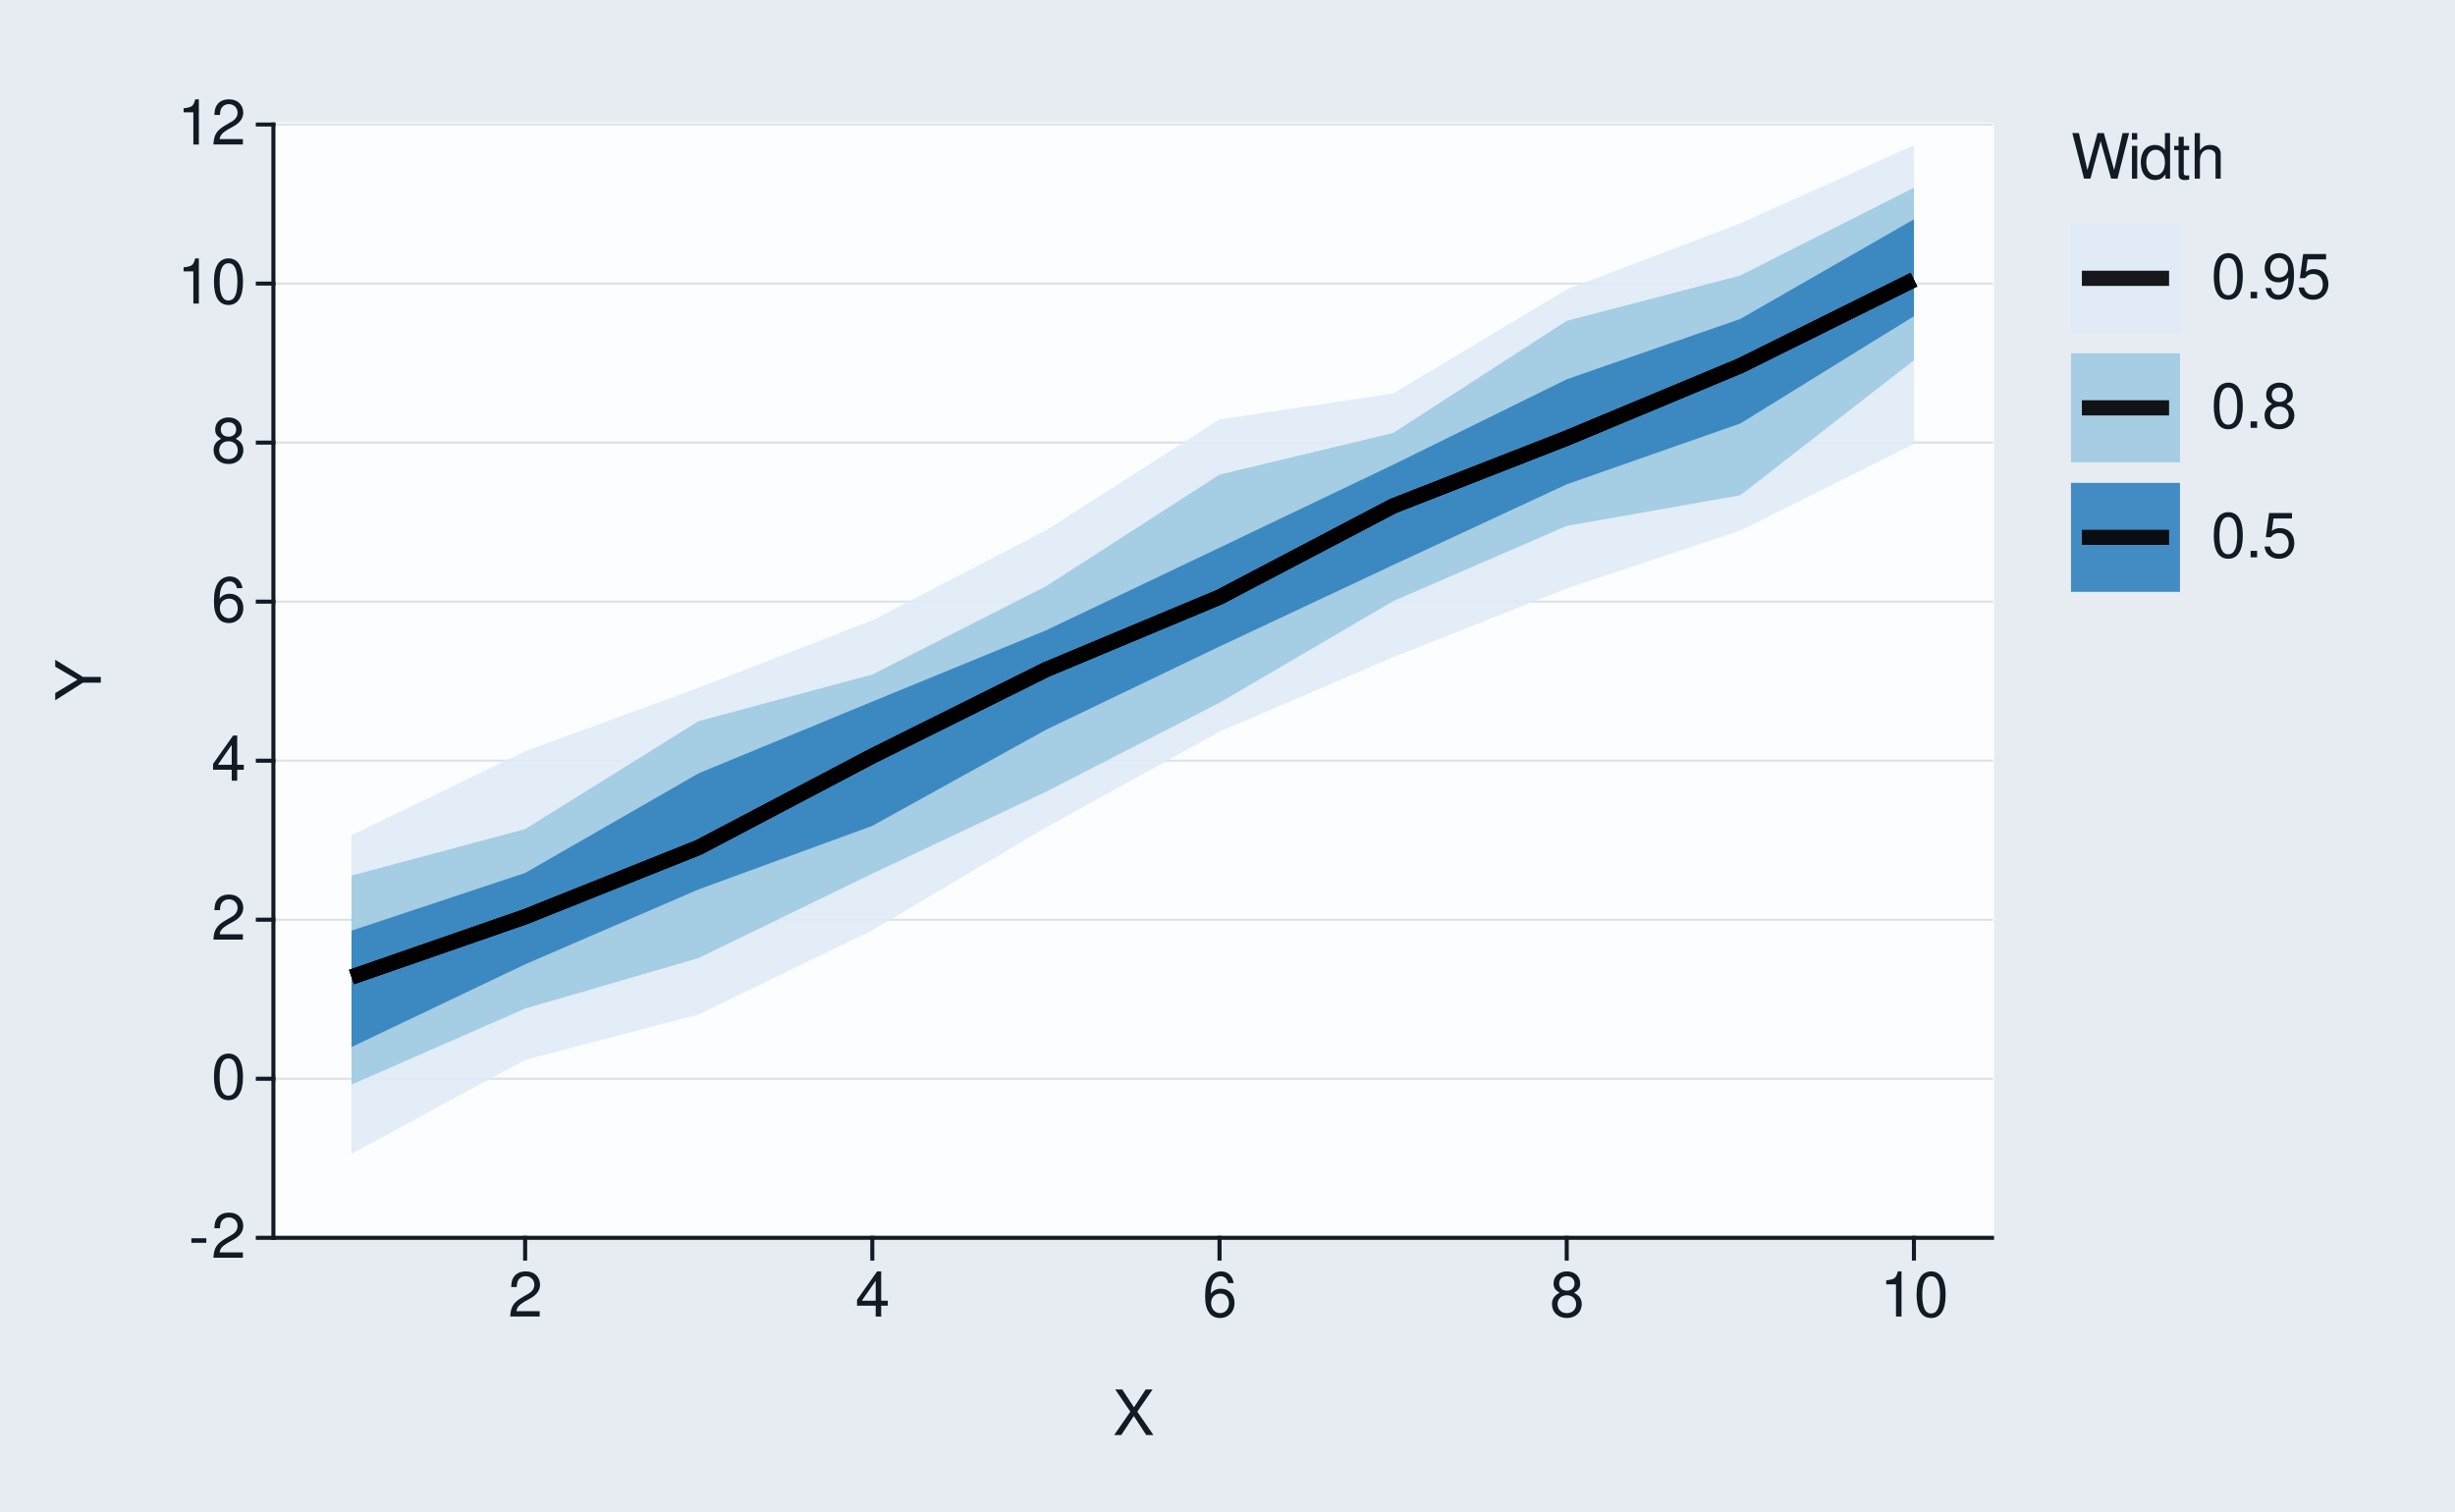
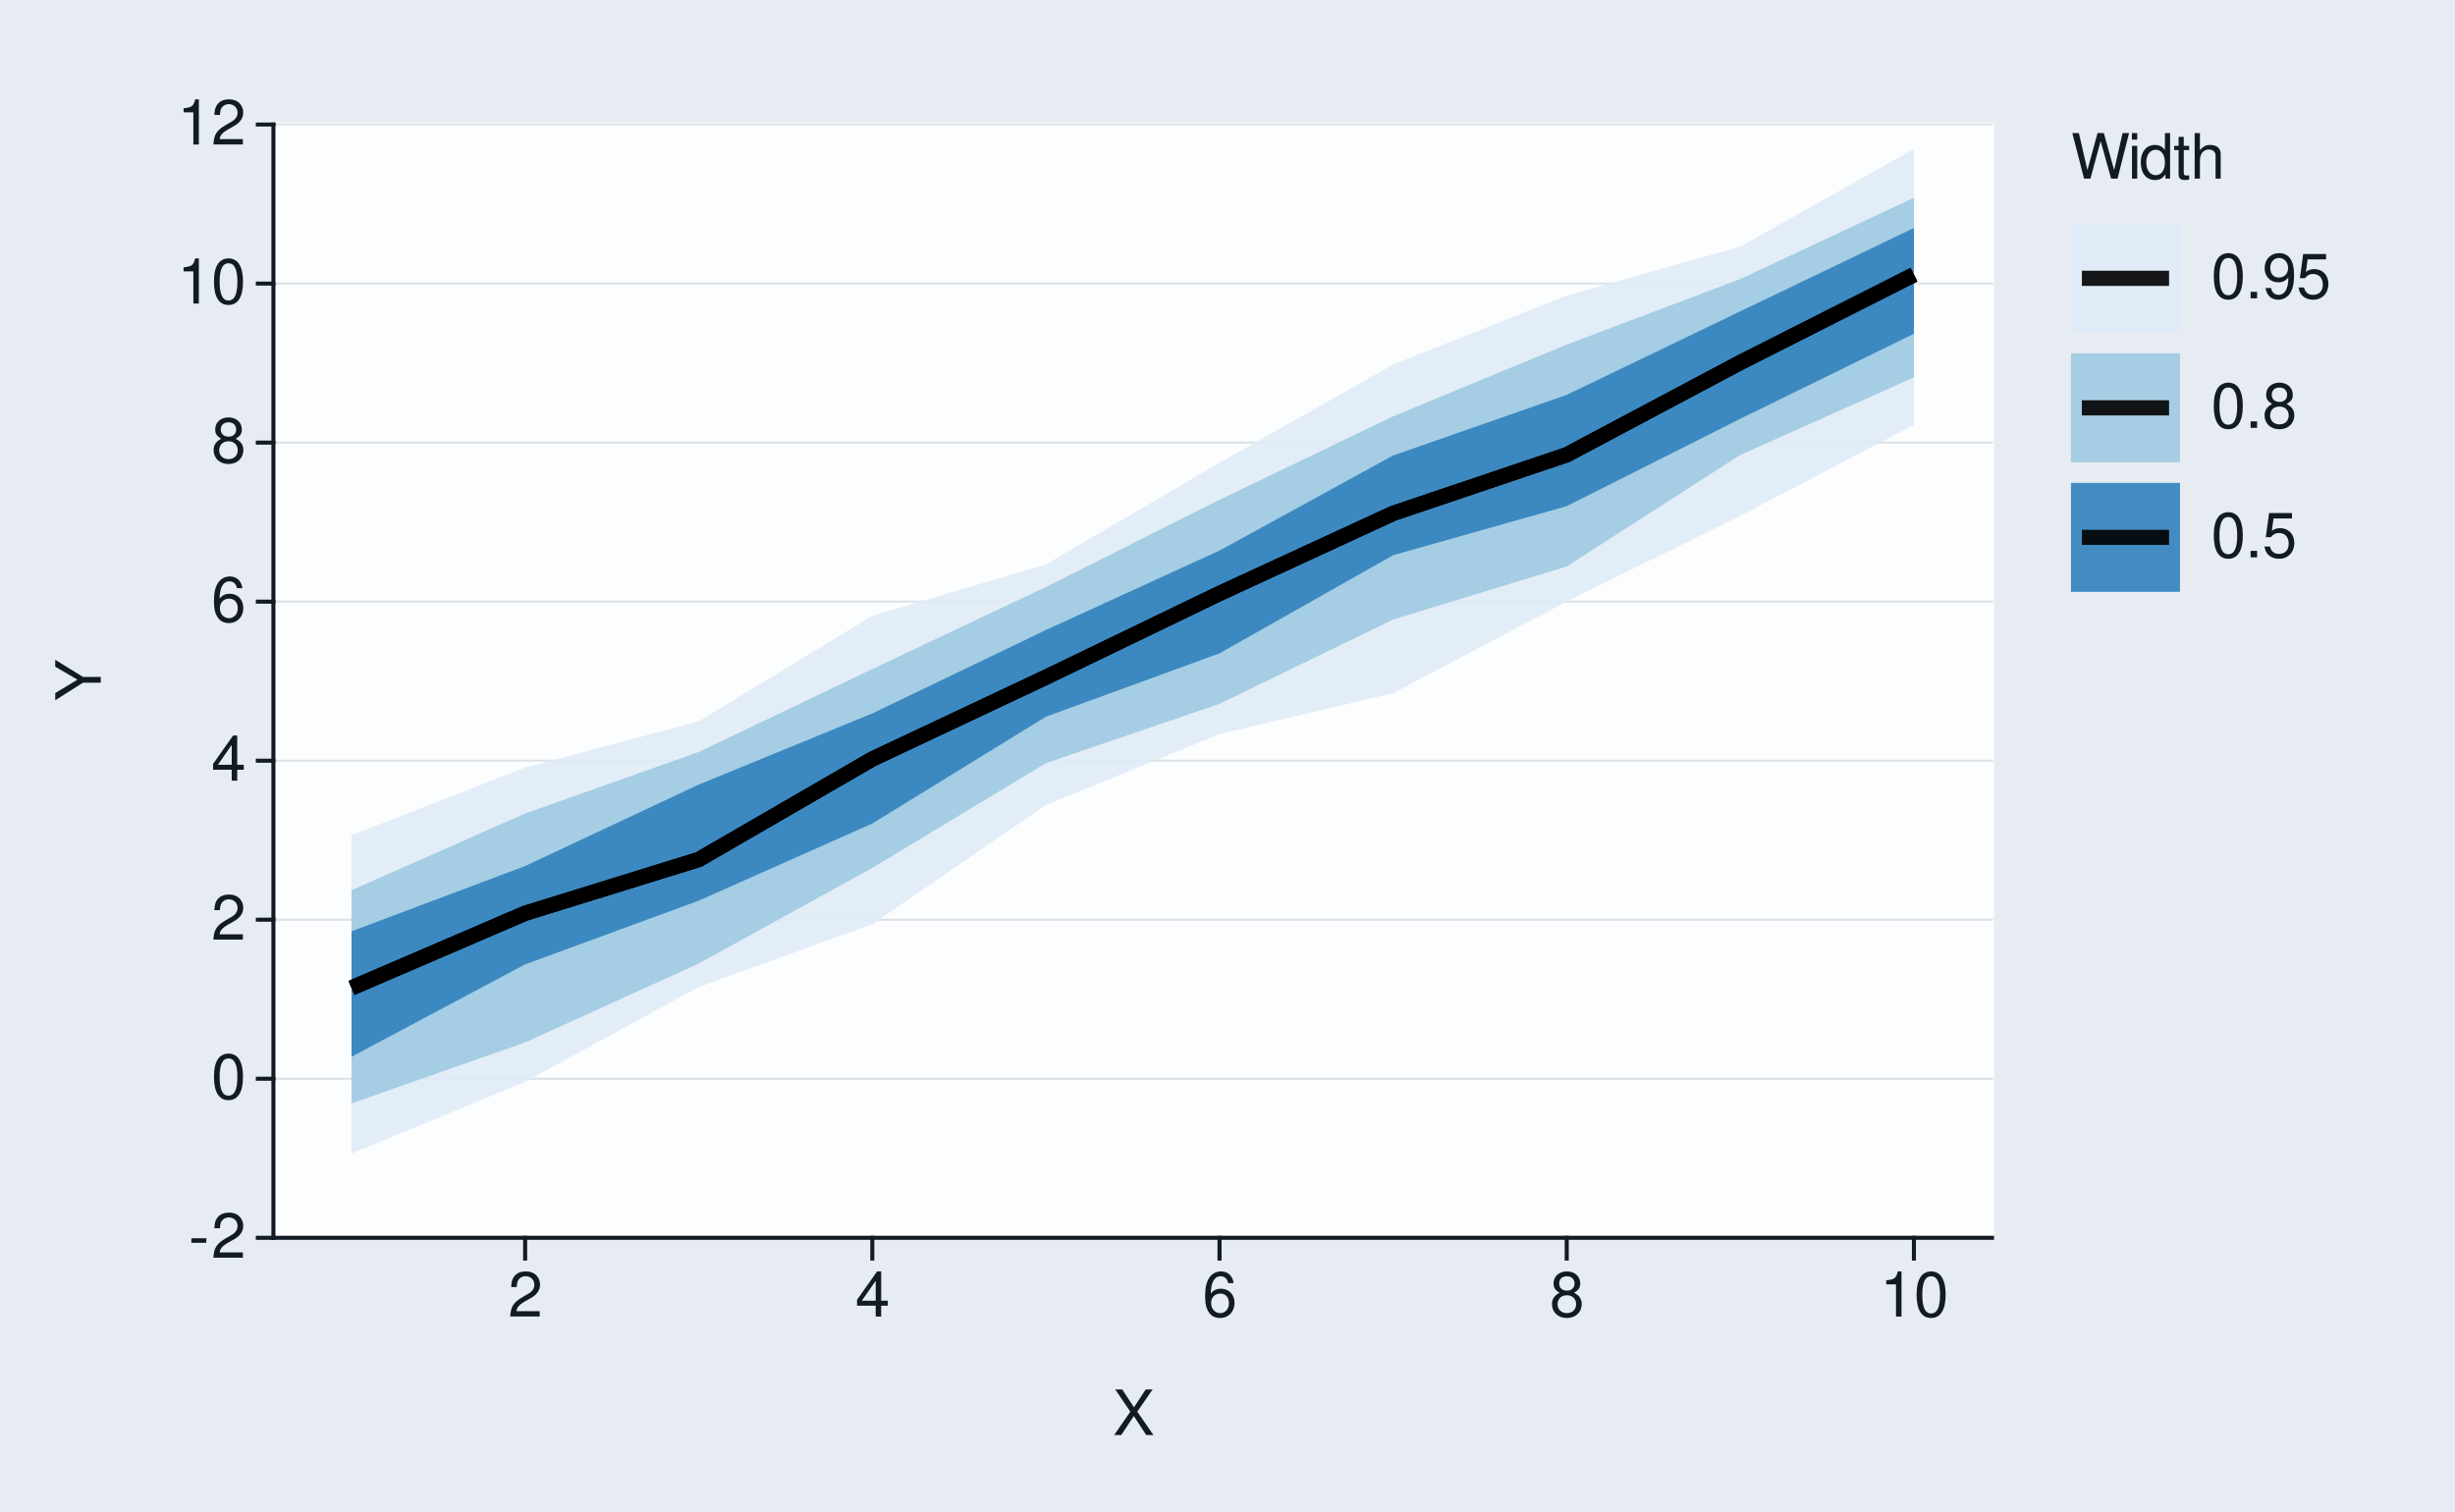
<svg xmlns="http://www.w3.org/2000/svg" xmlns:xlink="http://www.w3.org/1999/xlink" width="432pt" height="266pt" viewBox="0 0 432 266" version="1.1">
  <defs>
    <g>
      <symbol overflow="visible" id="glyph0-0">
        <path style="stroke:none;" d="" />
      </symbol>
      <symbol overflow="visible" id="glyph0-1">
        <path style="stroke:none;" d="M 3.125 -3.438 L 0.5 -3.438 L 0.5 -2.641 L 3.125 -2.641 Z M 3.125 -3.438 " />
      </symbol>
      <symbol overflow="visible" id="glyph0-2">
        <path style="stroke:none;" d="M 5.562 -0.953 L 1.469 -0.953 C 1.562 -1.609 1.906 -2.031 2.875 -2.625 L 3.969 -3.234 C 5.062 -3.844 5.625 -4.656 5.625 -5.625 C 5.625 -6.297 5.359 -6.906 4.891 -7.344 C 4.438 -7.75 3.859 -7.953 3.125 -7.953 C 2.141 -7.953 1.391 -7.594 0.969 -6.922 C 0.688 -6.5 0.578 -6 0.547 -5.203 L 1.516 -5.203 C 1.547 -5.734 1.609 -6.062 1.75 -6.328 C 2 -6.812 2.516 -7.109 3.094 -7.109 C 3.969 -7.109 4.625 -6.469 4.625 -5.609 C 4.625 -4.969 4.266 -4.422 3.578 -4.031 L 2.562 -3.438 C 0.938 -2.5 0.469 -1.75 0.375 -0.016 L 5.562 -0.016 Z M 5.562 -0.953 " />
      </symbol>
      <symbol overflow="visible" id="glyph0-3">
        <path style="stroke:none;" d="M 3.031 -7.953 C 2.297 -7.953 1.641 -7.625 1.234 -7.078 C 0.719 -6.375 0.469 -5.328 0.469 -3.844 C 0.469 -1.172 1.359 0.25 3.031 0.25 C 4.672 0.25 5.578 -1.172 5.578 -3.781 C 5.578 -5.328 5.328 -6.359 4.812 -7.078 C 4.406 -7.641 3.766 -7.953 3.031 -7.953 Z M 3.031 -7.094 C 4.062 -7.094 4.594 -6.031 4.594 -3.875 C 4.594 -1.609 4.078 -0.547 3 -0.547 C 1.984 -0.547 1.469 -1.656 1.469 -3.844 C 1.469 -6.031 1.984 -7.094 3.031 -7.094 Z M 3.031 -7.094 " />
      </symbol>
      <symbol overflow="visible" id="glyph0-4">
        <path style="stroke:none;" d="M 3.594 -1.922 L 3.594 0 L 4.562 0 L 4.562 -1.922 L 5.719 -1.922 L 5.719 -2.797 L 4.562 -2.797 L 4.562 -7.953 L 3.844 -7.953 L 0.312 -2.953 L 0.312 -1.922 Z M 3.594 -2.797 L 1.156 -2.797 L 3.594 -6.297 Z M 3.594 -2.797 " />
      </symbol>
      <symbol overflow="visible" id="glyph0-5">
        <path style="stroke:none;" d="M 5.484 -5.891 C 5.297 -7.188 4.453 -7.953 3.266 -7.953 C 2.406 -7.953 1.641 -7.531 1.172 -6.812 C 0.688 -6.031 0.469 -5.078 0.469 -3.625 C 0.469 -2.281 0.656 -1.438 1.141 -0.734 C 1.547 -0.094 2.234 0.25 3.094 0.25 C 4.578 0.25 5.641 -0.859 5.641 -2.406 C 5.641 -3.875 4.656 -4.906 3.25 -4.906 C 2.484 -4.906 1.875 -4.625 1.469 -4.031 C 1.469 -6 2.094 -7.094 3.203 -7.094 C 3.891 -7.094 4.359 -6.656 4.516 -5.891 Z M 3.141 -4.047 C 4.062 -4.047 4.656 -3.391 4.656 -2.328 C 4.656 -1.328 4 -0.609 3.109 -0.609 C 2.203 -0.609 1.516 -1.359 1.516 -2.375 C 1.516 -3.359 2.172 -4.047 3.141 -4.047 Z M 3.141 -4.047 " />
      </symbol>
      <symbol overflow="visible" id="glyph0-6">
        <path style="stroke:none;" d="M 4.297 -4.188 C 5.109 -4.688 5.375 -5.078 5.375 -5.828 C 5.375 -7.078 4.406 -7.953 3.031 -7.953 C 1.656 -7.953 0.688 -7.078 0.688 -5.844 C 0.688 -5.078 0.938 -4.703 1.734 -4.188 C 0.844 -3.734 0.406 -3.094 0.406 -2.219 C 0.406 -0.766 1.469 0.25 3.031 0.25 C 4.562 0.25 5.641 -0.766 5.641 -2.219 C 5.641 -3.094 5.203 -3.734 4.297 -4.188 Z M 3.031 -7.094 C 3.844 -7.094 4.375 -6.594 4.375 -5.812 C 4.375 -5.062 3.844 -4.562 3.031 -4.562 C 2.203 -4.562 1.672 -5.062 1.672 -5.828 C 1.672 -6.594 2.203 -7.094 3.031 -7.094 Z M 3.031 -3.75 C 4 -3.75 4.656 -3.109 4.656 -2.188 C 4.656 -1.234 4 -0.609 3 -0.609 C 2.062 -0.609 1.391 -1.25 1.391 -2.172 C 1.391 -3.125 2.047 -3.75 3.031 -3.75 Z M 3.031 -3.75 " />
      </symbol>
      <symbol overflow="visible" id="glyph0-7">
        <path style="stroke:none;" d="M 2.844 -5.672 L 2.844 0 L 3.812 0 L 3.812 -7.953 L 3.172 -7.953 C 2.844 -6.734 2.625 -6.562 1.125 -6.375 L 1.125 -5.672 Z M 2.844 -5.672 " />
      </symbol>
      <symbol overflow="visible" id="glyph0-8">
        <path style="stroke:none;" d="M 4.297 -4.109 L 7 -8.016 L 5.781 -8.016 L 3.719 -4.875 L 1.656 -8.016 L 0.422 -8.016 L 3.078 -4.109 L 0.234 0 L 1.484 0 L 3.688 -3.344 L 5.875 0 L 7.141 0 Z M 4.297 -4.109 " />
      </symbol>
      <symbol overflow="visible" id="glyph0-9">
        <path style="stroke:none;" d="M 8.188 0 L 10.219 -8.016 L 9.078 -8.016 L 7.594 -1.5 L 5.781 -8.016 L 4.672 -8.016 L 2.891 -1.5 L 1.391 -8.016 L 0.234 -8.016 L 2.297 0 L 3.422 0 L 5.219 -6.594 L 7.062 0 Z M 8.188 0 " />
      </symbol>
      <symbol overflow="visible" id="glyph0-10">
        <path style="stroke:none;" d="M 1.656 -5.766 L 0.734 -5.766 L 0.734 0 L 1.656 0 Z M 1.656 -8.016 L 0.719 -8.016 L 0.719 -6.859 L 1.656 -6.859 Z M 1.656 -8.016 " />
      </symbol>
      <symbol overflow="visible" id="glyph0-11">
        <path style="stroke:none;" d="M 5.438 -8.016 L 4.531 -8.016 L 4.531 -5.031 C 4.141 -5.625 3.531 -5.922 2.766 -5.922 C 1.266 -5.922 0.281 -4.734 0.281 -2.891 C 0.281 -0.953 1.234 0.25 2.797 0.25 C 3.594 0.25 4.141 -0.047 4.625 -0.766 L 4.625 0 L 5.438 0 Z M 2.922 -5.078 C 3.906 -5.078 4.531 -4.203 4.531 -2.812 C 4.531 -1.484 3.891 -0.609 2.922 -0.609 C 1.906 -0.609 1.25 -1.5 1.25 -2.844 C 1.25 -4.188 1.906 -5.078 2.922 -5.078 Z M 2.922 -5.078 " />
      </symbol>
      <symbol overflow="visible" id="glyph0-12">
        <path style="stroke:none;" d="M 2.797 -5.766 L 1.844 -5.766 L 1.844 -7.344 L 0.938 -7.344 L 0.938 -5.766 L 0.156 -5.766 L 0.156 -5.016 L 0.938 -5.016 L 0.938 -0.656 C 0.938 -0.062 1.328 0.25 2.047 0.25 C 2.281 0.25 2.484 0.234 2.797 0.172 L 2.797 -0.594 C 2.656 -0.562 2.547 -0.547 2.359 -0.547 C 1.953 -0.547 1.844 -0.656 1.844 -1.062 L 1.844 -5.016 L 2.797 -5.016 Z M 2.797 -5.766 " />
      </symbol>
      <symbol overflow="visible" id="glyph0-13">
        <path style="stroke:none;" d="M 0.766 -8.016 L 0.766 0 L 1.688 0 L 1.688 -3.172 C 1.688 -4.359 2.297 -5.125 3.25 -5.125 C 3.547 -5.125 3.844 -5.031 4.062 -4.875 C 4.328 -4.672 4.438 -4.406 4.438 -4 L 4.438 0 L 5.344 0 L 5.344 -4.359 C 5.344 -5.328 4.656 -5.922 3.531 -5.922 C 2.719 -5.922 2.219 -5.672 1.688 -4.969 L 1.688 -8.016 Z M 0.766 -8.016 " />
      </symbol>
      <symbol overflow="visible" id="glyph0-14">
        <path style="stroke:none;" d="M 2.094 -1.141 L 0.953 -1.141 L 0.953 0 L 2.094 0 Z M 2.094 -1.141 " />
      </symbol>
      <symbol overflow="visible" id="glyph0-15">
        <path style="stroke:none;" d="M 0.578 -1.812 C 0.766 -0.516 1.609 0.25 2.797 0.25 C 3.656 0.25 4.438 -0.172 4.891 -0.875 C 5.375 -1.656 5.594 -2.625 5.594 -4.062 C 5.594 -5.406 5.406 -6.266 4.938 -6.969 C 4.516 -7.609 3.828 -7.953 2.969 -7.953 C 1.484 -7.953 0.422 -6.844 0.422 -5.297 C 0.422 -3.844 1.406 -2.812 2.812 -2.812 C 3.547 -2.812 4.109 -3.062 4.594 -3.672 C 4.594 -1.688 3.969 -0.609 2.859 -0.609 C 2.172 -0.609 1.703 -1.047 1.547 -1.812 Z M 2.953 -7.109 C 3.859 -7.109 4.547 -6.344 4.547 -5.328 C 4.547 -4.344 3.891 -3.656 2.922 -3.656 C 1.984 -3.656 1.406 -4.328 1.406 -5.375 C 1.406 -6.375 2.062 -7.109 2.953 -7.109 Z M 2.953 -7.109 " />
      </symbol>
      <symbol overflow="visible" id="glyph0-16">
        <path style="stroke:none;" d="M 5.234 -7.797 L 1.203 -7.797 L 0.625 -3.547 L 1.516 -3.547 C 1.969 -4.094 2.344 -4.281 2.953 -4.281 C 4 -4.281 4.656 -3.562 4.656 -2.406 C 4.656 -1.281 4 -0.609 2.953 -0.609 C 2.094 -0.609 1.578 -1.031 1.359 -1.906 L 0.391 -1.906 C 0.516 -1.281 0.625 -0.969 0.859 -0.688 C 1.297 -0.094 2.094 0.25 2.969 0.25 C 4.547 0.25 5.641 -0.891 5.641 -2.547 C 5.641 -4.078 4.625 -5.141 3.125 -5.141 C 2.578 -5.141 2.141 -5 1.688 -4.656 L 1.984 -6.844 L 5.234 -6.844 Z M 5.234 -7.797 " />
      </symbol>
      <symbol overflow="visible" id="glyph1-0">
        <path style="stroke:none;" d="" />
      </symbol>
      <symbol overflow="visible" id="glyph1-1">
        <path style="stroke:none;" d="M -3.141 -4.25 L -8.016 -7.266 L -8.016 -6.047 L -4.109 -3.766 L -8.016 -1.406 L -8.016 -0.141 L -3.141 -3.234 L 0 -3.234 L 0 -4.25 Z M -3.141 -4.25 " />
      </symbol>
    </g>
  </defs>
  <g id="surface93">
    <rect x="0" y="0" width="432" height="266" style="fill:rgb(90.196%,92.549%,94.902%);fill-opacity:1;stroke:none;" />
    <path style="fill:none;stroke-width:0.711;stroke-linecap:round;stroke-linejoin:round;stroke:rgb(90.196%,92.549%,94.902%);stroke-opacity:1;stroke-miterlimit:10;" d="M 0 266 L 432 266 L 432 0 L 0 0 Z M 0 266 " />
    <path style="fill-rule:nonzero;fill:rgb(98.824%,99.216%,99.608%);fill-opacity:1;stroke-width:0.711;stroke-linecap:round;stroke-linejoin:round;stroke:rgb(98.824%,99.216%,99.608%);stroke-opacity:1;stroke-miterlimit:10;" d="M 48.109 217.855 L 350.535 217.855 L 350.535 21.918 L 48.109 21.918 Z M 48.109 217.855 " />
    <path style="fill:none;stroke-width:0.356;stroke-linecap:square;stroke-linejoin:round;stroke:rgb(85.882%,88.235%,90.588%);stroke-opacity:1;stroke-miterlimit:10;" d="M 48.109 217.855 L 350.535 217.855 " />
    <path style="fill:none;stroke-width:0.356;stroke-linecap:square;stroke-linejoin:round;stroke:rgb(85.882%,88.235%,90.588%);stroke-opacity:1;stroke-miterlimit:10;" d="M 48.109 189.863 L 350.535 189.863 " />
    <path style="fill:none;stroke-width:0.356;stroke-linecap:square;stroke-linejoin:round;stroke:rgb(85.882%,88.235%,90.588%);stroke-opacity:1;stroke-miterlimit:10;" d="M 48.109 161.871 L 350.535 161.871 " />
    <path style="fill:none;stroke-width:0.356;stroke-linecap:square;stroke-linejoin:round;stroke:rgb(85.882%,88.235%,90.588%);stroke-opacity:1;stroke-miterlimit:10;" d="M 48.109 133.883 L 350.535 133.883 " />
    <path style="fill:none;stroke-width:0.356;stroke-linecap:square;stroke-linejoin:round;stroke:rgb(85.882%,88.235%,90.588%);stroke-opacity:1;stroke-miterlimit:10;" d="M 48.109 105.891 L 350.535 105.891 " />
    <path style="fill:none;stroke-width:0.356;stroke-linecap:square;stroke-linejoin:round;stroke:rgb(85.882%,88.235%,90.588%);stroke-opacity:1;stroke-miterlimit:10;" d="M 48.109 77.898 L 350.535 77.898 " />
    <path style="fill:none;stroke-width:0.356;stroke-linecap:square;stroke-linejoin:round;stroke:rgb(85.882%,88.235%,90.588%);stroke-opacity:1;stroke-miterlimit:10;" d="M 48.109 49.91 L 350.535 49.91 " />
    <path style="fill:none;stroke-width:0.356;stroke-linecap:square;stroke-linejoin:round;stroke:rgb(85.882%,88.235%,90.588%);stroke-opacity:1;stroke-miterlimit:10;" d="M 48.109 21.918 L 350.535 21.918 " />
-     <path style=" stroke:none;fill-rule:nonzero;fill:rgb(87.059%,92.157%,96.863%);fill-opacity:0.902;" d="M 61.855 147.008 L 92.406 132.219 L 122.953 121.047 L 153.5 109.184 L 184.047 93.352 L 214.598 73.82 L 245.145 69.254 L 275.691 50.945 L 306.242 39.309 L 336.789 25.574 L 336.789 78.125 L 306.242 93.379 L 275.691 103.562 L 245.145 115.664 L 214.598 128.777 L 184.047 145.633 L 153.5 163.715 L 122.953 178.535 L 92.406 186.531 L 61.855 203.074 Z M 61.855 147.008 " />
-     <path style=" stroke:none;fill-rule:nonzero;fill:rgb(61.961%,79.216%,88.235%);fill-opacity:0.902;" d="M 61.855 154.102 L 92.406 145.922 L 122.953 126.914 L 153.5 118.715 L 184.047 103.188 L 214.598 83.535 L 245.145 76.203 L 275.691 56.469 L 306.242 48.492 L 336.789 33.035 L 336.789 63.402 L 306.242 87.16 L 275.691 92.559 L 245.145 105.805 L 214.598 123.672 L 184.047 139.352 L 153.5 153.746 L 122.953 168.605 L 92.406 177.504 L 61.855 190.887 Z M 61.855 154.102 " />
-     <path style=" stroke:none;fill-rule:nonzero;fill:rgb(19.216%,50.98%,74.118%);fill-opacity:0.902;" d="M 61.855 163.793 L 92.406 153.641 L 122.953 136.094 L 153.5 123.477 L 184.047 110.945 L 214.598 96.395 L 245.145 81.793 L 275.691 66.758 L 306.242 56.129 L 336.789 38.602 L 336.789 55.656 L 306.242 74.531 L 275.691 85.238 L 245.145 99.441 L 214.598 113.781 L 184.047 128.445 L 153.5 145.352 L 122.953 156.523 L 92.406 169.719 L 61.855 184.277 Z M 61.855 163.793 " />
-     <path style="fill:none;stroke-width:2.667;stroke-linecap:butt;stroke-linejoin:round;stroke:rgb(0%,0%,0%);stroke-opacity:0.902;stroke-miterlimit:10;" d="M 61.855 171.961 L 92.406 161.352 L 122.953 149.141 L 153.5 133.062 L 184.047 117.859 L 214.598 105.086 L 245.145 89.055 L 275.691 77.109 L 306.242 64.367 L 336.789 49.219 " />
-     <path style="fill:none;stroke-width:2.667;stroke-linecap:butt;stroke-linejoin:round;stroke:rgb(0%,0%,0%);stroke-opacity:0.902;stroke-miterlimit:10;" d="M 61.855 171.961 L 92.406 161.352 L 122.953 149.141 L 153.5 133.062 L 184.047 117.859 L 214.598 105.086 L 245.145 89.055 L 275.691 77.109 L 306.242 64.367 L 336.789 49.219 " />
-     <path style="fill:none;stroke-width:2.667;stroke-linecap:butt;stroke-linejoin:round;stroke:rgb(0%,0%,0%);stroke-opacity:0.902;stroke-miterlimit:10;" d="M 61.855 171.961 L 92.406 161.352 L 122.953 149.141 L 153.5 133.062 L 184.047 117.859 L 214.598 105.086 L 245.145 89.055 L 275.691 77.109 L 306.242 64.367 L 336.789 49.219 " />
+     <path style=" stroke:none;fill-rule:nonzero;fill:rgb(87.059%,92.157%,96.863%);fill-opacity:0.902;" d="M 61.855 147.008 L 92.406 135.094 L 122.953 126.949 L 153.5 108.371 L 184.047 99.332 L 214.598 81.438 L 245.145 64.148 L 275.691 52.008 L 306.242 43.414 L 336.789 26.207 L 336.789 74.793 L 306.242 90.758 L 275.691 105.875 L 245.145 121.992 L 214.598 129.195 L 184.047 141.684 L 153.5 162.656 L 122.953 173.719 L 92.406 190.391 L 61.855 203.031 Z M 61.855 147.008 " />
+     <path style=" stroke:none;fill-rule:nonzero;fill:rgb(61.961%,79.216%,88.235%);fill-opacity:0.902;" d="M 61.855 156.68 L 92.406 143.172 L 122.953 132.348 L 153.5 117.758 L 184.047 103.301 L 214.598 87.973 L 245.145 73.27 L 275.691 60.652 L 306.242 49.105 L 336.789 34.805 L 336.789 66.422 L 306.242 80.059 L 275.691 99.691 L 245.145 109.035 L 214.598 123.871 L 184.047 134.309 L 153.5 152.75 L 122.953 169.574 L 92.406 183.465 L 61.855 194.203 Z M 61.855 156.68 " />
+     <path style=" stroke:none;fill-rule:nonzero;fill:rgb(19.216%,50.98%,74.118%);fill-opacity:0.902;" d="M 61.855 163.91 L 92.406 152.422 L 122.953 138.086 L 153.5 125.562 L 184.047 110.879 L 214.598 96.898 L 245.145 80.164 L 275.691 69.496 L 306.242 54.785 L 336.789 40.125 L 336.789 58.738 L 306.242 73.699 L 275.691 89.082 L 245.145 97.715 L 214.598 114.984 L 184.047 126.137 L 153.5 144.938 L 122.953 158.516 L 92.406 169.727 L 61.855 185.984 Z M 61.855 163.91 " />
+     <path style="fill:none;stroke-width:2.667;stroke-linecap:butt;stroke-linejoin:round;stroke:rgb(0%,0%,0%);stroke-opacity:0.902;stroke-miterlimit:10;" d="M 61.855 173.875 L 92.406 160.738 L 122.953 151.273 L 153.5 133.586 L 184.047 119.195 L 214.598 104.445 L 245.145 90.352 L 275.691 80.039 L 306.242 63.797 L 336.789 48.344 " />
+     <path style="fill:none;stroke-width:2.667;stroke-linecap:butt;stroke-linejoin:round;stroke:rgb(0%,0%,0%);stroke-opacity:0.902;stroke-miterlimit:10;" d="M 61.855 173.875 L 92.406 160.738 L 122.953 151.273 L 153.5 133.586 L 184.047 119.195 L 214.598 104.445 L 245.145 90.352 L 275.691 80.039 L 306.242 63.797 L 336.789 48.344 " />
+     <path style="fill:none;stroke-width:2.667;stroke-linecap:butt;stroke-linejoin:round;stroke:rgb(0%,0%,0%);stroke-opacity:0.902;stroke-miterlimit:10;" d="M 61.855 173.875 L 92.406 160.738 L 122.953 151.273 L 153.5 133.586 L 184.047 119.195 L 214.598 104.445 L 245.145 90.352 L 275.691 80.039 L 306.242 63.797 L 336.789 48.344 " />
    <path style="fill:none;stroke-width:0.711;stroke-linecap:square;stroke-linejoin:round;stroke:rgb(7.059%,10.588%,14.118%);stroke-opacity:1;stroke-miterlimit:10;" d="M 48.109 217.855 L 48.109 21.918 " />
    <g style="fill:rgb(7.059%,10.588%,14.118%);fill-opacity:1;">
      <use xlink:href="#glyph0-1" x="33.18" y="221.374" />
      <use xlink:href="#glyph0-2" x="37.18" y="221.374" />
    </g>
    <g style="fill:rgb(7.059%,10.588%,14.118%);fill-opacity:1;">
      <use xlink:href="#glyph0-3" x="37.18" y="193.382" />
    </g>
    <g style="fill:rgb(7.059%,10.588%,14.118%);fill-opacity:1;">
      <use xlink:href="#glyph0-2" x="37.18" y="165.39" />
    </g>
    <g style="fill:rgb(7.059%,10.588%,14.118%);fill-opacity:1;">
      <use xlink:href="#glyph0-4" x="37.18" y="137.401" />
    </g>
    <g style="fill:rgb(7.059%,10.588%,14.118%);fill-opacity:1;">
      <use xlink:href="#glyph0-5" x="37.18" y="109.409" />
    </g>
    <g style="fill:rgb(7.059%,10.588%,14.118%);fill-opacity:1;">
      <use xlink:href="#glyph0-6" x="37.18" y="81.417" />
    </g>
    <g style="fill:rgb(7.059%,10.588%,14.118%);fill-opacity:1;">
      <use xlink:href="#glyph0-7" x="31.18" y="53.429" />
      <use xlink:href="#glyph0-3" x="37.18" y="53.429" />
    </g>
    <g style="fill:rgb(7.059%,10.588%,14.118%);fill-opacity:1;">
      <use xlink:href="#glyph0-7" x="31.18" y="25.437" />
      <use xlink:href="#glyph0-2" x="37.18" y="25.437" />
    </g>
    <path style="fill:none;stroke-width:0.711;stroke-linecap:square;stroke-linejoin:round;stroke:rgb(7.059%,10.588%,14.118%);stroke-opacity:1;stroke-miterlimit:10;" d="M 45.371 217.855 L 48.109 217.855 " />
    <path style="fill:none;stroke-width:0.711;stroke-linecap:square;stroke-linejoin:round;stroke:rgb(7.059%,10.588%,14.118%);stroke-opacity:1;stroke-miterlimit:10;" d="M 45.371 189.863 L 48.109 189.863 " />
    <path style="fill:none;stroke-width:0.711;stroke-linecap:square;stroke-linejoin:round;stroke:rgb(7.059%,10.588%,14.118%);stroke-opacity:1;stroke-miterlimit:10;" d="M 45.371 161.871 L 48.109 161.871 " />
    <path style="fill:none;stroke-width:0.711;stroke-linecap:square;stroke-linejoin:round;stroke:rgb(7.059%,10.588%,14.118%);stroke-opacity:1;stroke-miterlimit:10;" d="M 45.371 133.883 L 48.109 133.883 " />
    <path style="fill:none;stroke-width:0.711;stroke-linecap:square;stroke-linejoin:round;stroke:rgb(7.059%,10.588%,14.118%);stroke-opacity:1;stroke-miterlimit:10;" d="M 45.371 105.891 L 48.109 105.891 " />
    <path style="fill:none;stroke-width:0.711;stroke-linecap:square;stroke-linejoin:round;stroke:rgb(7.059%,10.588%,14.118%);stroke-opacity:1;stroke-miterlimit:10;" d="M 45.371 77.898 L 48.109 77.898 " />
    <path style="fill:none;stroke-width:0.711;stroke-linecap:square;stroke-linejoin:round;stroke:rgb(7.059%,10.588%,14.118%);stroke-opacity:1;stroke-miterlimit:10;" d="M 45.371 49.91 L 48.109 49.91 " />
    <path style="fill:none;stroke-width:0.711;stroke-linecap:square;stroke-linejoin:round;stroke:rgb(7.059%,10.588%,14.118%);stroke-opacity:1;stroke-miterlimit:10;" d="M 45.371 21.918 L 48.109 21.918 " />
    <path style="fill:none;stroke-width:0.711;stroke-linecap:square;stroke-linejoin:round;stroke:rgb(7.059%,10.588%,14.118%);stroke-opacity:1;stroke-miterlimit:10;" d="M 48.109 217.855 L 350.535 217.855 " />
    <path style="fill:none;stroke-width:0.711;stroke-linecap:square;stroke-linejoin:round;stroke:rgb(7.059%,10.588%,14.118%);stroke-opacity:1;stroke-miterlimit:10;" d="M 92.406 221.508 L 92.406 217.855 " />
    <path style="fill:none;stroke-width:0.711;stroke-linecap:square;stroke-linejoin:round;stroke:rgb(7.059%,10.588%,14.118%);stroke-opacity:1;stroke-miterlimit:10;" d="M 153.5 221.508 L 153.5 217.855 " />
    <path style="fill:none;stroke-width:0.711;stroke-linecap:square;stroke-linejoin:round;stroke:rgb(7.059%,10.588%,14.118%);stroke-opacity:1;stroke-miterlimit:10;" d="M 214.598 221.508 L 214.598 217.855 " />
    <path style="fill:none;stroke-width:0.711;stroke-linecap:square;stroke-linejoin:round;stroke:rgb(7.059%,10.588%,14.118%);stroke-opacity:1;stroke-miterlimit:10;" d="M 275.691 221.508 L 275.691 217.855 " />
    <path style="fill:none;stroke-width:0.711;stroke-linecap:square;stroke-linejoin:round;stroke:rgb(7.059%,10.588%,14.118%);stroke-opacity:1;stroke-miterlimit:10;" d="M 336.789 221.508 L 336.789 217.855 " />
    <g style="fill:rgb(7.059%,10.588%,14.118%);fill-opacity:1;">
      <use xlink:href="#glyph0-2" x="89.406" y="231.718" />
    </g>
    <g style="fill:rgb(7.059%,10.588%,14.118%);fill-opacity:1;">
      <use xlink:href="#glyph0-4" x="150.5" y="231.718" />
    </g>
    <g style="fill:rgb(7.059%,10.588%,14.118%);fill-opacity:1;">
      <use xlink:href="#glyph0-5" x="211.598" y="231.718" />
    </g>
    <g style="fill:rgb(7.059%,10.588%,14.118%);fill-opacity:1;">
      <use xlink:href="#glyph0-6" x="272.691" y="231.718" />
    </g>
    <g style="fill:rgb(7.059%,10.588%,14.118%);fill-opacity:1;">
      <use xlink:href="#glyph0-7" x="330.789" y="231.718" />
      <use xlink:href="#glyph0-3" x="336.789" y="231.718" />
    </g>
    <g style="fill:rgb(7.059%,10.588%,14.118%);fill-opacity:1;">
      <use xlink:href="#glyph0-8" x="195.824" y="252.562" />
    </g>
    <g style="fill:rgb(7.059%,10.588%,14.118%);fill-opacity:1;">
      <use xlink:href="#glyph1-1" x="17.737" y="123.387" />
    </g>
    <path style=" stroke:none;fill-rule:nonzero;fill:rgb(90.196%,92.549%,94.902%);fill-opacity:1;" d="M 356.207 112.383 L 410.082 112.383 L 410.082 21.918 L 356.207 21.918 Z M 356.207 112.383 " />
    <g style="fill:rgb(7.059%,10.588%,14.118%);fill-opacity:1;">
      <use xlink:href="#glyph0-9" x="364.426" y="31.437" />
      <use xlink:href="#glyph0-10" x="374.426" y="31.437" />
      <use xlink:href="#glyph0-11" x="376.426" y="31.437" />
      <use xlink:href="#glyph0-12" x="382.426" y="31.437" />
      <use xlink:href="#glyph0-13" x="385.426" y="31.437" />
    </g>
    <path style="fill-rule:nonzero;fill:rgb(90.196%,92.549%,94.902%);fill-opacity:1;stroke-width:0.711;stroke-linecap:round;stroke-linejoin:round;stroke:rgb(90.196%,92.549%,94.902%);stroke-opacity:1;stroke-miterlimit:10;" d="M 364.426 58.574 L 383.605 58.574 L 383.605 39.395 L 364.426 39.395 Z M 364.426 58.574 " />
    <path style=" stroke:none;fill-rule:nonzero;fill:rgb(87.059%,92.157%,96.863%);fill-opacity:0.902;" d="M 364.426 58.574 L 383.605 58.574 L 383.605 39.395 L 364.426 39.395 Z M 364.426 58.574 " />
    <path style="fill:none;stroke-width:2.667;stroke-linecap:butt;stroke-linejoin:round;stroke:rgb(0%,0%,0%);stroke-opacity:0.902;stroke-miterlimit:10;" d="M 366.344 48.984 L 381.684 48.984 " />
    <path style="fill-rule:nonzero;fill:rgb(90.196%,92.549%,94.902%);fill-opacity:1;stroke-width:0.711;stroke-linecap:round;stroke-linejoin:round;stroke:rgb(90.196%,92.549%,94.902%);stroke-opacity:1;stroke-miterlimit:10;" d="M 364.426 81.371 L 383.605 81.371 L 383.605 62.191 L 364.426 62.191 Z M 364.426 81.371 " />
    <path style=" stroke:none;fill-rule:nonzero;fill:rgb(61.961%,79.216%,88.235%);fill-opacity:0.902;" d="M 364.426 81.371 L 383.605 81.371 L 383.605 62.191 L 364.426 62.191 Z M 364.426 81.371 " />
    <path style="fill:none;stroke-width:2.667;stroke-linecap:butt;stroke-linejoin:round;stroke:rgb(0%,0%,0%);stroke-opacity:0.902;stroke-miterlimit:10;" d="M 366.344 71.781 L 381.684 71.781 " />
    <path style="fill-rule:nonzero;fill:rgb(90.196%,92.549%,94.902%);fill-opacity:1;stroke-width:0.711;stroke-linecap:round;stroke-linejoin:round;stroke:rgb(90.196%,92.549%,94.902%);stroke-opacity:1;stroke-miterlimit:10;" d="M 364.426 104.164 L 383.605 104.164 L 383.605 84.984 L 364.426 84.984 Z M 364.426 104.164 " />
    <path style=" stroke:none;fill-rule:nonzero;fill:rgb(19.216%,50.98%,74.118%);fill-opacity:0.902;" d="M 364.426 104.164 L 383.605 104.164 L 383.605 84.984 L 364.426 84.984 Z M 364.426 104.164 " />
    <path style="fill:none;stroke-width:2.667;stroke-linecap:butt;stroke-linejoin:round;stroke:rgb(0%,0%,0%);stroke-opacity:0.902;stroke-miterlimit:10;" d="M 366.344 94.574 L 381.684 94.574 " />
    <g style="fill:rgb(7.059%,10.588%,14.118%);fill-opacity:1;">
      <use xlink:href="#glyph0-3" x="389.082" y="52.503" />
      <use xlink:href="#glyph0-14" x="395.082" y="52.503" />
      <use xlink:href="#glyph0-15" x="398.082" y="52.503" />
      <use xlink:href="#glyph0-16" x="404.082" y="52.503" />
    </g>
    <g style="fill:rgb(7.059%,10.588%,14.118%);fill-opacity:1;">
      <use xlink:href="#glyph0-3" x="389.082" y="75.3" />
      <use xlink:href="#glyph0-14" x="395.082" y="75.3" />
      <use xlink:href="#glyph0-6" x="398.082" y="75.3" />
    </g>
    <g style="fill:rgb(7.059%,10.588%,14.118%);fill-opacity:1;">
      <use xlink:href="#glyph0-3" x="389.082" y="98.093" />
      <use xlink:href="#glyph0-14" x="395.082" y="98.093" />
      <use xlink:href="#glyph0-16" x="398.082" y="98.093" />
    </g>
  </g>
</svg>
